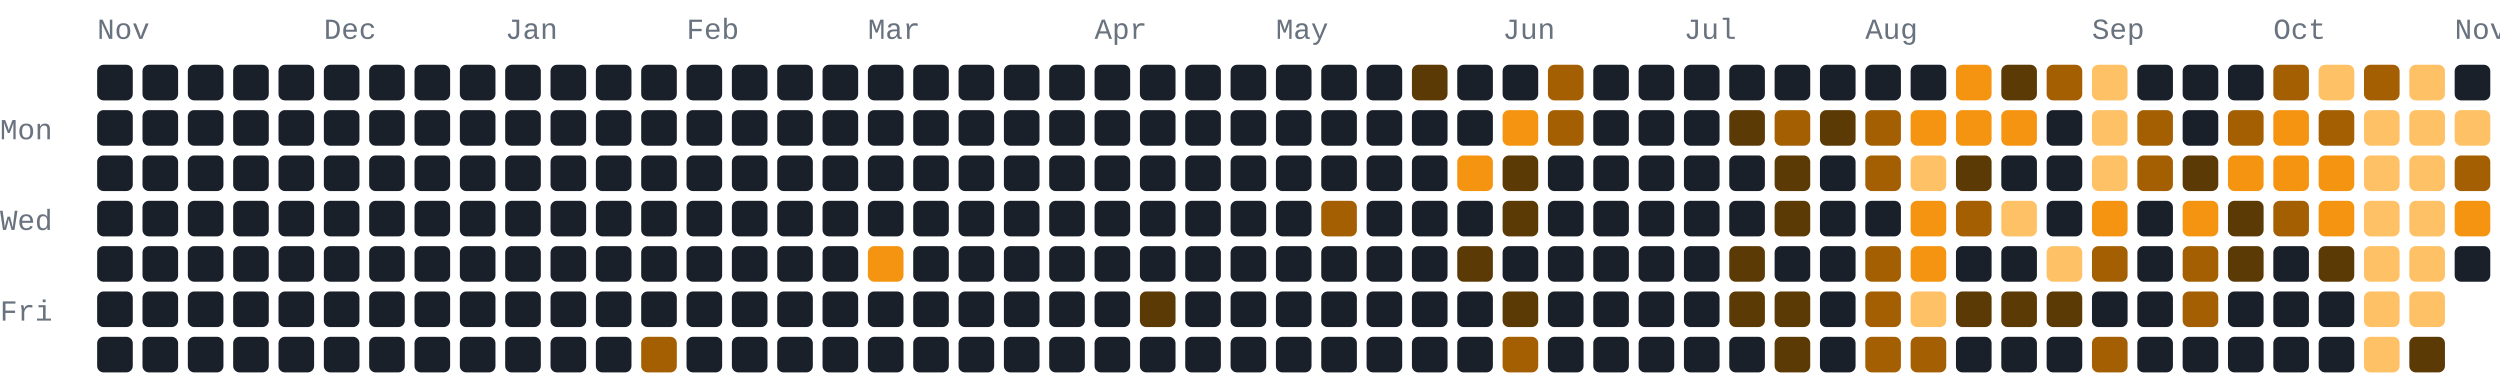
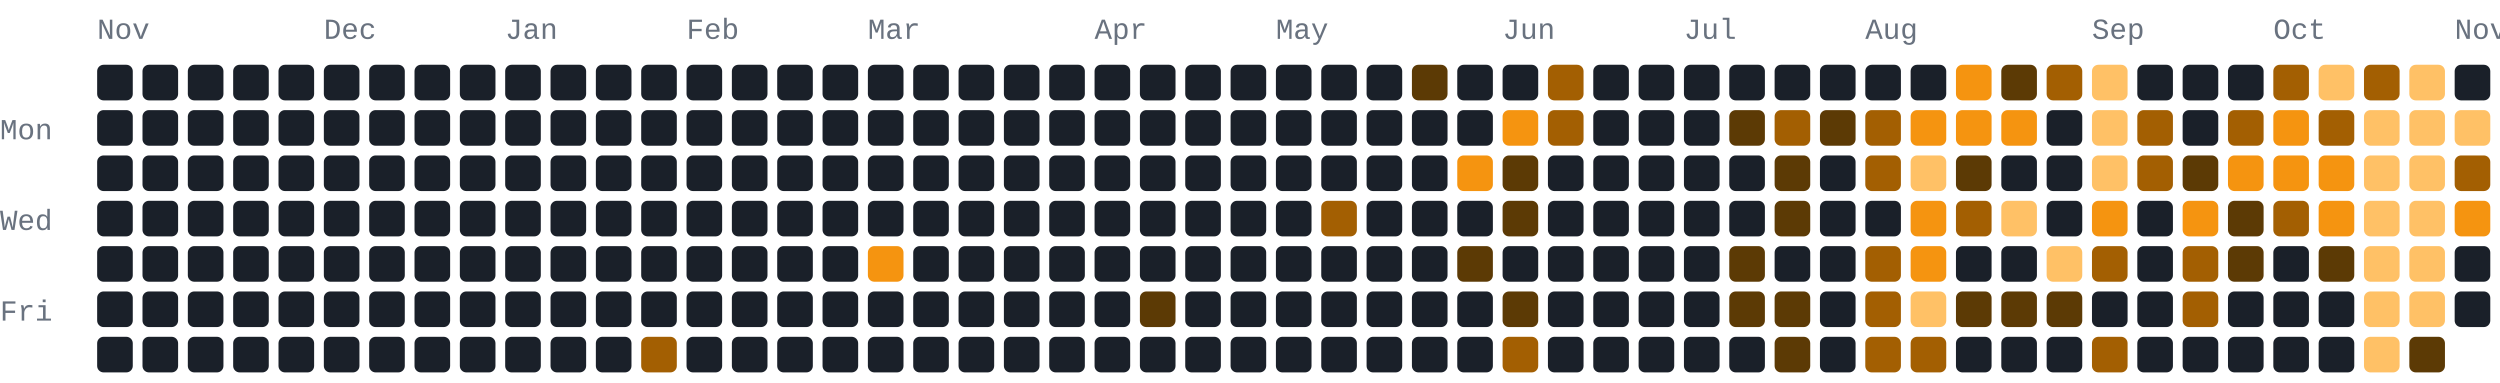
<svg xmlns="http://www.w3.org/2000/svg" width="772" height="118" viewBox="0 0 772 118" role="img" aria-label="1076 GitHub contributions by BerkmKuzu1 in the last year">
  <style>text{font-family:ui-monospace,SFMono-Regular,Consolas,"Courier New",monospace;font-size:9px;fill:#69727f}.c0{fill:#1a2029}.c1{fill:#5c3a05}.c2{fill:#a35f02}.c3{fill:#f59410}.c4{fill:#ffc166}@media(prefers-color-scheme:light){text{fill:#7b8492}.c0{fill:#e8ecf1}.c1{fill:#ffd9a0}.c2{fill:#f7ad4b}.c3{fill:#d97d05}.c4{fill:#9c5600}}</style>
  <text x="30" y="12">Nov</text>
  <text x="100" y="12">Dec</text>
  <text x="156" y="12">Jan</text>
  <text x="212" y="12">Feb</text>
  <text x="268" y="12">Mar</text>
  <text x="338" y="12">Apr</text>
  <text x="394" y="12">May</text>
  <text x="464" y="12">Jun</text>
  <text x="520" y="12">Jul</text>
  <text x="576" y="12">Aug</text>
  <text x="646" y="12">Sep</text>
  <text x="702" y="12">Oct</text>
  <text x="758" y="12">Nov</text>
  <text x="0" y="43">Mon</text>
  <text x="0" y="71">Wed</text>
  <text x="0" y="99">Fri</text>
  <rect class="c0" x="30" y="20" width="11" height="11" rx="2" ry="2" />
  <rect class="c0" x="30" y="34" width="11" height="11" rx="2" ry="2" />
  <rect class="c0" x="30" y="48" width="11" height="11" rx="2" ry="2" />
  <rect class="c0" x="30" y="62" width="11" height="11" rx="2" ry="2" />
  <rect class="c0" x="30" y="76" width="11" height="11" rx="2" ry="2" />
  <rect class="c0" x="30" y="90" width="11" height="11" rx="2" ry="2" />
  <rect class="c0" x="30" y="104" width="11" height="11" rx="2" ry="2" />
  <rect class="c0" x="44" y="20" width="11" height="11" rx="2" ry="2" />
  <rect class="c0" x="44" y="34" width="11" height="11" rx="2" ry="2" />
  <rect class="c0" x="44" y="48" width="11" height="11" rx="2" ry="2" />
  <rect class="c0" x="44" y="62" width="11" height="11" rx="2" ry="2" />
  <rect class="c0" x="44" y="76" width="11" height="11" rx="2" ry="2" />
  <rect class="c0" x="44" y="90" width="11" height="11" rx="2" ry="2" />
  <rect class="c0" x="44" y="104" width="11" height="11" rx="2" ry="2" />
  <rect class="c0" x="58" y="20" width="11" height="11" rx="2" ry="2" />
  <rect class="c0" x="58" y="34" width="11" height="11" rx="2" ry="2" />
  <rect class="c0" x="58" y="48" width="11" height="11" rx="2" ry="2" />
  <rect class="c0" x="58" y="62" width="11" height="11" rx="2" ry="2" />
  <rect class="c0" x="58" y="76" width="11" height="11" rx="2" ry="2" />
  <rect class="c0" x="58" y="90" width="11" height="11" rx="2" ry="2" />
  <rect class="c0" x="58" y="104" width="11" height="11" rx="2" ry="2" />
  <rect class="c0" x="72" y="20" width="11" height="11" rx="2" ry="2" />
  <rect class="c0" x="72" y="34" width="11" height="11" rx="2" ry="2" />
  <rect class="c0" x="72" y="48" width="11" height="11" rx="2" ry="2" />
  <rect class="c0" x="72" y="62" width="11" height="11" rx="2" ry="2" />
  <rect class="c0" x="72" y="76" width="11" height="11" rx="2" ry="2" />
  <rect class="c0" x="72" y="90" width="11" height="11" rx="2" ry="2" />
  <rect class="c0" x="72" y="104" width="11" height="11" rx="2" ry="2" />
  <rect class="c0" x="86" y="20" width="11" height="11" rx="2" ry="2" />
  <rect class="c0" x="86" y="34" width="11" height="11" rx="2" ry="2" />
  <rect class="c0" x="86" y="48" width="11" height="11" rx="2" ry="2" />
  <rect class="c0" x="86" y="62" width="11" height="11" rx="2" ry="2" />
  <rect class="c0" x="86" y="76" width="11" height="11" rx="2" ry="2" />
  <rect class="c0" x="86" y="90" width="11" height="11" rx="2" ry="2" />
  <rect class="c0" x="86" y="104" width="11" height="11" rx="2" ry="2" />
  <rect class="c0" x="100" y="20" width="11" height="11" rx="2" ry="2" />
  <rect class="c0" x="100" y="34" width="11" height="11" rx="2" ry="2" />
  <rect class="c0" x="100" y="48" width="11" height="11" rx="2" ry="2" />
  <rect class="c0" x="100" y="62" width="11" height="11" rx="2" ry="2" />
  <rect class="c0" x="100" y="76" width="11" height="11" rx="2" ry="2" />
  <rect class="c0" x="100" y="90" width="11" height="11" rx="2" ry="2" />
  <rect class="c0" x="100" y="104" width="11" height="11" rx="2" ry="2" />
  <rect class="c0" x="114" y="20" width="11" height="11" rx="2" ry="2" />
  <rect class="c0" x="114" y="34" width="11" height="11" rx="2" ry="2" />
  <rect class="c0" x="114" y="48" width="11" height="11" rx="2" ry="2" />
  <rect class="c0" x="114" y="62" width="11" height="11" rx="2" ry="2" />
  <rect class="c0" x="114" y="76" width="11" height="11" rx="2" ry="2" />
  <rect class="c0" x="114" y="90" width="11" height="11" rx="2" ry="2" />
  <rect class="c0" x="114" y="104" width="11" height="11" rx="2" ry="2" />
  <rect class="c0" x="128" y="20" width="11" height="11" rx="2" ry="2" />
  <rect class="c0" x="128" y="34" width="11" height="11" rx="2" ry="2" />
  <rect class="c0" x="128" y="48" width="11" height="11" rx="2" ry="2" />
  <rect class="c0" x="128" y="62" width="11" height="11" rx="2" ry="2" />
  <rect class="c0" x="128" y="76" width="11" height="11" rx="2" ry="2" />
  <rect class="c0" x="128" y="90" width="11" height="11" rx="2" ry="2" />
  <rect class="c0" x="128" y="104" width="11" height="11" rx="2" ry="2" />
  <rect class="c0" x="142" y="20" width="11" height="11" rx="2" ry="2" />
  <rect class="c0" x="142" y="34" width="11" height="11" rx="2" ry="2" />
  <rect class="c0" x="142" y="48" width="11" height="11" rx="2" ry="2" />
  <rect class="c0" x="142" y="62" width="11" height="11" rx="2" ry="2" />
  <rect class="c0" x="142" y="76" width="11" height="11" rx="2" ry="2" />
  <rect class="c0" x="142" y="90" width="11" height="11" rx="2" ry="2" />
  <rect class="c0" x="142" y="104" width="11" height="11" rx="2" ry="2" />
  <rect class="c0" x="156" y="20" width="11" height="11" rx="2" ry="2" />
  <rect class="c0" x="156" y="34" width="11" height="11" rx="2" ry="2" />
  <rect class="c0" x="156" y="48" width="11" height="11" rx="2" ry="2" />
  <rect class="c0" x="156" y="62" width="11" height="11" rx="2" ry="2" />
  <rect class="c0" x="156" y="76" width="11" height="11" rx="2" ry="2" />
  <rect class="c0" x="156" y="90" width="11" height="11" rx="2" ry="2" />
  <rect class="c0" x="156" y="104" width="11" height="11" rx="2" ry="2" />
  <rect class="c0" x="170" y="20" width="11" height="11" rx="2" ry="2" />
  <rect class="c0" x="170" y="34" width="11" height="11" rx="2" ry="2" />
  <rect class="c0" x="170" y="48" width="11" height="11" rx="2" ry="2" />
  <rect class="c0" x="170" y="62" width="11" height="11" rx="2" ry="2" />
  <rect class="c0" x="170" y="76" width="11" height="11" rx="2" ry="2" />
  <rect class="c0" x="170" y="90" width="11" height="11" rx="2" ry="2" />
  <rect class="c0" x="170" y="104" width="11" height="11" rx="2" ry="2" />
  <rect class="c0" x="184" y="20" width="11" height="11" rx="2" ry="2" />
  <rect class="c0" x="184" y="34" width="11" height="11" rx="2" ry="2" />
  <rect class="c0" x="184" y="48" width="11" height="11" rx="2" ry="2" />
  <rect class="c0" x="184" y="62" width="11" height="11" rx="2" ry="2" />
  <rect class="c0" x="184" y="76" width="11" height="11" rx="2" ry="2" />
  <rect class="c0" x="184" y="90" width="11" height="11" rx="2" ry="2" />
  <rect class="c0" x="184" y="104" width="11" height="11" rx="2" ry="2" />
  <rect class="c0" x="198" y="20" width="11" height="11" rx="2" ry="2" />
  <rect class="c0" x="198" y="34" width="11" height="11" rx="2" ry="2" />
  <rect class="c0" x="198" y="48" width="11" height="11" rx="2" ry="2" />
  <rect class="c0" x="198" y="62" width="11" height="11" rx="2" ry="2" />
  <rect class="c0" x="198" y="76" width="11" height="11" rx="2" ry="2" />
  <rect class="c0" x="198" y="90" width="11" height="11" rx="2" ry="2" />
  <rect class="c2" x="198" y="104" width="11" height="11" rx="2" ry="2" />
  <rect class="c0" x="212" y="20" width="11" height="11" rx="2" ry="2" />
  <rect class="c0" x="212" y="34" width="11" height="11" rx="2" ry="2" />
  <rect class="c0" x="212" y="48" width="11" height="11" rx="2" ry="2" />
  <rect class="c0" x="212" y="62" width="11" height="11" rx="2" ry="2" />
  <rect class="c0" x="212" y="76" width="11" height="11" rx="2" ry="2" />
  <rect class="c0" x="212" y="90" width="11" height="11" rx="2" ry="2" />
  <rect class="c0" x="212" y="104" width="11" height="11" rx="2" ry="2" />
  <rect class="c0" x="226" y="20" width="11" height="11" rx="2" ry="2" />
  <rect class="c0" x="226" y="34" width="11" height="11" rx="2" ry="2" />
  <rect class="c0" x="226" y="48" width="11" height="11" rx="2" ry="2" />
  <rect class="c0" x="226" y="62" width="11" height="11" rx="2" ry="2" />
  <rect class="c0" x="226" y="76" width="11" height="11" rx="2" ry="2" />
  <rect class="c0" x="226" y="90" width="11" height="11" rx="2" ry="2" />
  <rect class="c0" x="226" y="104" width="11" height="11" rx="2" ry="2" />
  <rect class="c0" x="240" y="20" width="11" height="11" rx="2" ry="2" />
  <rect class="c0" x="240" y="34" width="11" height="11" rx="2" ry="2" />
  <rect class="c0" x="240" y="48" width="11" height="11" rx="2" ry="2" />
  <rect class="c0" x="240" y="62" width="11" height="11" rx="2" ry="2" />
  <rect class="c0" x="240" y="76" width="11" height="11" rx="2" ry="2" />
  <rect class="c0" x="240" y="90" width="11" height="11" rx="2" ry="2" />
  <rect class="c0" x="240" y="104" width="11" height="11" rx="2" ry="2" />
  <rect class="c0" x="254" y="20" width="11" height="11" rx="2" ry="2" />
  <rect class="c0" x="254" y="34" width="11" height="11" rx="2" ry="2" />
  <rect class="c0" x="254" y="48" width="11" height="11" rx="2" ry="2" />
  <rect class="c0" x="254" y="62" width="11" height="11" rx="2" ry="2" />
  <rect class="c0" x="254" y="76" width="11" height="11" rx="2" ry="2" />
  <rect class="c0" x="254" y="90" width="11" height="11" rx="2" ry="2" />
  <rect class="c0" x="254" y="104" width="11" height="11" rx="2" ry="2" />
  <rect class="c0" x="268" y="20" width="11" height="11" rx="2" ry="2" />
  <rect class="c0" x="268" y="34" width="11" height="11" rx="2" ry="2" />
  <rect class="c0" x="268" y="48" width="11" height="11" rx="2" ry="2" />
  <rect class="c0" x="268" y="62" width="11" height="11" rx="2" ry="2" />
  <rect class="c3" x="268" y="76" width="11" height="11" rx="2" ry="2" />
  <rect class="c0" x="268" y="90" width="11" height="11" rx="2" ry="2" />
  <rect class="c0" x="268" y="104" width="11" height="11" rx="2" ry="2" />
  <rect class="c0" x="282" y="20" width="11" height="11" rx="2" ry="2" />
  <rect class="c0" x="282" y="34" width="11" height="11" rx="2" ry="2" />
  <rect class="c0" x="282" y="48" width="11" height="11" rx="2" ry="2" />
  <rect class="c0" x="282" y="62" width="11" height="11" rx="2" ry="2" />
  <rect class="c0" x="282" y="76" width="11" height="11" rx="2" ry="2" />
  <rect class="c0" x="282" y="90" width="11" height="11" rx="2" ry="2" />
  <rect class="c0" x="282" y="104" width="11" height="11" rx="2" ry="2" />
  <rect class="c0" x="296" y="20" width="11" height="11" rx="2" ry="2" />
  <rect class="c0" x="296" y="34" width="11" height="11" rx="2" ry="2" />
  <rect class="c0" x="296" y="48" width="11" height="11" rx="2" ry="2" />
  <rect class="c0" x="296" y="62" width="11" height="11" rx="2" ry="2" />
  <rect class="c0" x="296" y="76" width="11" height="11" rx="2" ry="2" />
  <rect class="c0" x="296" y="90" width="11" height="11" rx="2" ry="2" />
  <rect class="c0" x="296" y="104" width="11" height="11" rx="2" ry="2" />
  <rect class="c0" x="310" y="20" width="11" height="11" rx="2" ry="2" />
  <rect class="c0" x="310" y="34" width="11" height="11" rx="2" ry="2" />
  <rect class="c0" x="310" y="48" width="11" height="11" rx="2" ry="2" />
  <rect class="c0" x="310" y="62" width="11" height="11" rx="2" ry="2" />
  <rect class="c0" x="310" y="76" width="11" height="11" rx="2" ry="2" />
  <rect class="c0" x="310" y="90" width="11" height="11" rx="2" ry="2" />
  <rect class="c0" x="310" y="104" width="11" height="11" rx="2" ry="2" />
  <rect class="c0" x="324" y="20" width="11" height="11" rx="2" ry="2" />
  <rect class="c0" x="324" y="34" width="11" height="11" rx="2" ry="2" />
  <rect class="c0" x="324" y="48" width="11" height="11" rx="2" ry="2" />
  <rect class="c0" x="324" y="62" width="11" height="11" rx="2" ry="2" />
  <rect class="c0" x="324" y="76" width="11" height="11" rx="2" ry="2" />
  <rect class="c0" x="324" y="90" width="11" height="11" rx="2" ry="2" />
  <rect class="c0" x="324" y="104" width="11" height="11" rx="2" ry="2" />
  <rect class="c0" x="338" y="20" width="11" height="11" rx="2" ry="2" />
  <rect class="c0" x="338" y="34" width="11" height="11" rx="2" ry="2" />
  <rect class="c0" x="338" y="48" width="11" height="11" rx="2" ry="2" />
  <rect class="c0" x="338" y="62" width="11" height="11" rx="2" ry="2" />
  <rect class="c0" x="338" y="76" width="11" height="11" rx="2" ry="2" />
  <rect class="c0" x="338" y="90" width="11" height="11" rx="2" ry="2" />
  <rect class="c0" x="338" y="104" width="11" height="11" rx="2" ry="2" />
  <rect class="c0" x="352" y="20" width="11" height="11" rx="2" ry="2" />
  <rect class="c0" x="352" y="34" width="11" height="11" rx="2" ry="2" />
  <rect class="c0" x="352" y="48" width="11" height="11" rx="2" ry="2" />
  <rect class="c0" x="352" y="62" width="11" height="11" rx="2" ry="2" />
  <rect class="c0" x="352" y="76" width="11" height="11" rx="2" ry="2" />
  <rect class="c1" x="352" y="90" width="11" height="11" rx="2" ry="2" />
  <rect class="c0" x="352" y="104" width="11" height="11" rx="2" ry="2" />
  <rect class="c0" x="366" y="20" width="11" height="11" rx="2" ry="2" />
  <rect class="c0" x="366" y="34" width="11" height="11" rx="2" ry="2" />
  <rect class="c0" x="366" y="48" width="11" height="11" rx="2" ry="2" />
  <rect class="c0" x="366" y="62" width="11" height="11" rx="2" ry="2" />
  <rect class="c0" x="366" y="76" width="11" height="11" rx="2" ry="2" />
  <rect class="c0" x="366" y="90" width="11" height="11" rx="2" ry="2" />
  <rect class="c0" x="366" y="104" width="11" height="11" rx="2" ry="2" />
  <rect class="c0" x="380" y="20" width="11" height="11" rx="2" ry="2" />
  <rect class="c0" x="380" y="34" width="11" height="11" rx="2" ry="2" />
  <rect class="c0" x="380" y="48" width="11" height="11" rx="2" ry="2" />
  <rect class="c0" x="380" y="62" width="11" height="11" rx="2" ry="2" />
  <rect class="c0" x="380" y="76" width="11" height="11" rx="2" ry="2" />
  <rect class="c0" x="380" y="90" width="11" height="11" rx="2" ry="2" />
  <rect class="c0" x="380" y="104" width="11" height="11" rx="2" ry="2" />
  <rect class="c0" x="394" y="20" width="11" height="11" rx="2" ry="2" />
  <rect class="c0" x="394" y="34" width="11" height="11" rx="2" ry="2" />
  <rect class="c0" x="394" y="48" width="11" height="11" rx="2" ry="2" />
  <rect class="c0" x="394" y="62" width="11" height="11" rx="2" ry="2" />
  <rect class="c0" x="394" y="76" width="11" height="11" rx="2" ry="2" />
  <rect class="c0" x="394" y="90" width="11" height="11" rx="2" ry="2" />
  <rect class="c0" x="394" y="104" width="11" height="11" rx="2" ry="2" />
  <rect class="c0" x="408" y="20" width="11" height="11" rx="2" ry="2" />
  <rect class="c0" x="408" y="34" width="11" height="11" rx="2" ry="2" />
  <rect class="c0" x="408" y="48" width="11" height="11" rx="2" ry="2" />
  <rect class="c2" x="408" y="62" width="11" height="11" rx="2" ry="2" />
  <rect class="c0" x="408" y="76" width="11" height="11" rx="2" ry="2" />
  <rect class="c0" x="408" y="90" width="11" height="11" rx="2" ry="2" />
  <rect class="c0" x="408" y="104" width="11" height="11" rx="2" ry="2" />
  <rect class="c0" x="422" y="20" width="11" height="11" rx="2" ry="2" />
  <rect class="c0" x="422" y="34" width="11" height="11" rx="2" ry="2" />
  <rect class="c0" x="422" y="48" width="11" height="11" rx="2" ry="2" />
  <rect class="c0" x="422" y="62" width="11" height="11" rx="2" ry="2" />
  <rect class="c0" x="422" y="76" width="11" height="11" rx="2" ry="2" />
  <rect class="c0" x="422" y="90" width="11" height="11" rx="2" ry="2" />
  <rect class="c0" x="422" y="104" width="11" height="11" rx="2" ry="2" />
  <rect class="c1" x="436" y="20" width="11" height="11" rx="2" ry="2" />
  <rect class="c0" x="436" y="34" width="11" height="11" rx="2" ry="2" />
  <rect class="c0" x="436" y="48" width="11" height="11" rx="2" ry="2" />
  <rect class="c0" x="436" y="62" width="11" height="11" rx="2" ry="2" />
  <rect class="c0" x="436" y="76" width="11" height="11" rx="2" ry="2" />
  <rect class="c0" x="436" y="90" width="11" height="11" rx="2" ry="2" />
  <rect class="c0" x="436" y="104" width="11" height="11" rx="2" ry="2" />
  <rect class="c0" x="450" y="20" width="11" height="11" rx="2" ry="2" />
  <rect class="c0" x="450" y="34" width="11" height="11" rx="2" ry="2" />
  <rect class="c3" x="450" y="48" width="11" height="11" rx="2" ry="2" />
  <rect class="c0" x="450" y="62" width="11" height="11" rx="2" ry="2" />
  <rect class="c1" x="450" y="76" width="11" height="11" rx="2" ry="2" />
  <rect class="c0" x="450" y="90" width="11" height="11" rx="2" ry="2" />
  <rect class="c0" x="450" y="104" width="11" height="11" rx="2" ry="2" />
  <rect class="c0" x="464" y="20" width="11" height="11" rx="2" ry="2" />
  <rect class="c3" x="464" y="34" width="11" height="11" rx="2" ry="2" />
  <rect class="c1" x="464" y="48" width="11" height="11" rx="2" ry="2" />
  <rect class="c1" x="464" y="62" width="11" height="11" rx="2" ry="2" />
  <rect class="c0" x="464" y="76" width="11" height="11" rx="2" ry="2" />
  <rect class="c1" x="464" y="90" width="11" height="11" rx="2" ry="2" />
  <rect class="c2" x="464" y="104" width="11" height="11" rx="2" ry="2" />
  <rect class="c2" x="478" y="20" width="11" height="11" rx="2" ry="2" />
  <rect class="c2" x="478" y="34" width="11" height="11" rx="2" ry="2" />
  <rect class="c0" x="478" y="48" width="11" height="11" rx="2" ry="2" />
  <rect class="c0" x="478" y="62" width="11" height="11" rx="2" ry="2" />
  <rect class="c0" x="478" y="76" width="11" height="11" rx="2" ry="2" />
  <rect class="c0" x="478" y="90" width="11" height="11" rx="2" ry="2" />
  <rect class="c0" x="478" y="104" width="11" height="11" rx="2" ry="2" />
  <rect class="c0" x="492" y="20" width="11" height="11" rx="2" ry="2" />
  <rect class="c0" x="492" y="34" width="11" height="11" rx="2" ry="2" />
  <rect class="c0" x="492" y="48" width="11" height="11" rx="2" ry="2" />
  <rect class="c0" x="492" y="62" width="11" height="11" rx="2" ry="2" />
  <rect class="c0" x="492" y="76" width="11" height="11" rx="2" ry="2" />
  <rect class="c0" x="492" y="90" width="11" height="11" rx="2" ry="2" />
  <rect class="c0" x="492" y="104" width="11" height="11" rx="2" ry="2" />
  <rect class="c0" x="506" y="20" width="11" height="11" rx="2" ry="2" />
  <rect class="c0" x="506" y="34" width="11" height="11" rx="2" ry="2" />
  <rect class="c0" x="506" y="48" width="11" height="11" rx="2" ry="2" />
  <rect class="c0" x="506" y="62" width="11" height="11" rx="2" ry="2" />
  <rect class="c0" x="506" y="76" width="11" height="11" rx="2" ry="2" />
  <rect class="c0" x="506" y="90" width="11" height="11" rx="2" ry="2" />
  <rect class="c0" x="506" y="104" width="11" height="11" rx="2" ry="2" />
  <rect class="c0" x="520" y="20" width="11" height="11" rx="2" ry="2" />
  <rect class="c0" x="520" y="34" width="11" height="11" rx="2" ry="2" />
  <rect class="c0" x="520" y="48" width="11" height="11" rx="2" ry="2" />
  <rect class="c0" x="520" y="62" width="11" height="11" rx="2" ry="2" />
  <rect class="c0" x="520" y="76" width="11" height="11" rx="2" ry="2" />
  <rect class="c0" x="520" y="90" width="11" height="11" rx="2" ry="2" />
  <rect class="c0" x="520" y="104" width="11" height="11" rx="2" ry="2" />
  <rect class="c0" x="534" y="20" width="11" height="11" rx="2" ry="2" />
  <rect class="c1" x="534" y="34" width="11" height="11" rx="2" ry="2" />
  <rect class="c0" x="534" y="48" width="11" height="11" rx="2" ry="2" />
  <rect class="c0" x="534" y="62" width="11" height="11" rx="2" ry="2" />
  <rect class="c1" x="534" y="76" width="11" height="11" rx="2" ry="2" />
  <rect class="c1" x="534" y="90" width="11" height="11" rx="2" ry="2" />
  <rect class="c0" x="534" y="104" width="11" height="11" rx="2" ry="2" />
  <rect class="c0" x="548" y="20" width="11" height="11" rx="2" ry="2" />
  <rect class="c2" x="548" y="34" width="11" height="11" rx="2" ry="2" />
  <rect class="c1" x="548" y="48" width="11" height="11" rx="2" ry="2" />
  <rect class="c1" x="548" y="62" width="11" height="11" rx="2" ry="2" />
  <rect class="c0" x="548" y="76" width="11" height="11" rx="2" ry="2" />
  <rect class="c1" x="548" y="90" width="11" height="11" rx="2" ry="2" />
  <rect class="c1" x="548" y="104" width="11" height="11" rx="2" ry="2" />
  <rect class="c0" x="562" y="20" width="11" height="11" rx="2" ry="2" />
  <rect class="c1" x="562" y="34" width="11" height="11" rx="2" ry="2" />
  <rect class="c0" x="562" y="48" width="11" height="11" rx="2" ry="2" />
  <rect class="c0" x="562" y="62" width="11" height="11" rx="2" ry="2" />
  <rect class="c0" x="562" y="76" width="11" height="11" rx="2" ry="2" />
  <rect class="c0" x="562" y="90" width="11" height="11" rx="2" ry="2" />
  <rect class="c0" x="562" y="104" width="11" height="11" rx="2" ry="2" />
  <rect class="c0" x="576" y="20" width="11" height="11" rx="2" ry="2" />
  <rect class="c2" x="576" y="34" width="11" height="11" rx="2" ry="2" />
  <rect class="c2" x="576" y="48" width="11" height="11" rx="2" ry="2" />
  <rect class="c0" x="576" y="62" width="11" height="11" rx="2" ry="2" />
  <rect class="c2" x="576" y="76" width="11" height="11" rx="2" ry="2" />
  <rect class="c2" x="576" y="90" width="11" height="11" rx="2" ry="2" />
  <rect class="c2" x="576" y="104" width="11" height="11" rx="2" ry="2" />
  <rect class="c0" x="590" y="20" width="11" height="11" rx="2" ry="2" />
  <rect class="c3" x="590" y="34" width="11" height="11" rx="2" ry="2" />
  <rect class="c4" x="590" y="48" width="11" height="11" rx="2" ry="2" />
  <rect class="c3" x="590" y="62" width="11" height="11" rx="2" ry="2" />
  <rect class="c3" x="590" y="76" width="11" height="11" rx="2" ry="2" />
  <rect class="c4" x="590" y="90" width="11" height="11" rx="2" ry="2" />
  <rect class="c2" x="590" y="104" width="11" height="11" rx="2" ry="2" />
  <rect class="c3" x="604" y="20" width="11" height="11" rx="2" ry="2" />
  <rect class="c3" x="604" y="34" width="11" height="11" rx="2" ry="2" />
  <rect class="c1" x="604" y="48" width="11" height="11" rx="2" ry="2" />
  <rect class="c2" x="604" y="62" width="11" height="11" rx="2" ry="2" />
  <rect class="c0" x="604" y="76" width="11" height="11" rx="2" ry="2" />
  <rect class="c1" x="604" y="90" width="11" height="11" rx="2" ry="2" />
  <rect class="c0" x="604" y="104" width="11" height="11" rx="2" ry="2" />
  <rect class="c1" x="618" y="20" width="11" height="11" rx="2" ry="2" />
  <rect class="c3" x="618" y="34" width="11" height="11" rx="2" ry="2" />
  <rect class="c0" x="618" y="48" width="11" height="11" rx="2" ry="2" />
  <rect class="c4" x="618" y="62" width="11" height="11" rx="2" ry="2" />
  <rect class="c0" x="618" y="76" width="11" height="11" rx="2" ry="2" />
  <rect class="c1" x="618" y="90" width="11" height="11" rx="2" ry="2" />
  <rect class="c0" x="618" y="104" width="11" height="11" rx="2" ry="2" />
  <rect class="c2" x="632" y="20" width="11" height="11" rx="2" ry="2" />
  <rect class="c0" x="632" y="34" width="11" height="11" rx="2" ry="2" />
  <rect class="c0" x="632" y="48" width="11" height="11" rx="2" ry="2" />
  <rect class="c0" x="632" y="62" width="11" height="11" rx="2" ry="2" />
  <rect class="c4" x="632" y="76" width="11" height="11" rx="2" ry="2" />
  <rect class="c1" x="632" y="90" width="11" height="11" rx="2" ry="2" />
  <rect class="c0" x="632" y="104" width="11" height="11" rx="2" ry="2" />
  <rect class="c4" x="646" y="20" width="11" height="11" rx="2" ry="2" />
  <rect class="c4" x="646" y="34" width="11" height="11" rx="2" ry="2" />
  <rect class="c4" x="646" y="48" width="11" height="11" rx="2" ry="2" />
  <rect class="c3" x="646" y="62" width="11" height="11" rx="2" ry="2" />
  <rect class="c2" x="646" y="76" width="11" height="11" rx="2" ry="2" />
  <rect class="c0" x="646" y="90" width="11" height="11" rx="2" ry="2" />
  <rect class="c2" x="646" y="104" width="11" height="11" rx="2" ry="2" />
  <rect class="c0" x="660" y="20" width="11" height="11" rx="2" ry="2" />
  <rect class="c2" x="660" y="34" width="11" height="11" rx="2" ry="2" />
  <rect class="c2" x="660" y="48" width="11" height="11" rx="2" ry="2" />
  <rect class="c0" x="660" y="62" width="11" height="11" rx="2" ry="2" />
  <rect class="c0" x="660" y="76" width="11" height="11" rx="2" ry="2" />
  <rect class="c0" x="660" y="90" width="11" height="11" rx="2" ry="2" />
  <rect class="c0" x="660" y="104" width="11" height="11" rx="2" ry="2" />
  <rect class="c0" x="674" y="20" width="11" height="11" rx="2" ry="2" />
  <rect class="c0" x="674" y="34" width="11" height="11" rx="2" ry="2" />
  <rect class="c1" x="674" y="48" width="11" height="11" rx="2" ry="2" />
  <rect class="c3" x="674" y="62" width="11" height="11" rx="2" ry="2" />
  <rect class="c2" x="674" y="76" width="11" height="11" rx="2" ry="2" />
  <rect class="c2" x="674" y="90" width="11" height="11" rx="2" ry="2" />
  <rect class="c0" x="674" y="104" width="11" height="11" rx="2" ry="2" />
  <rect class="c0" x="688" y="20" width="11" height="11" rx="2" ry="2" />
  <rect class="c2" x="688" y="34" width="11" height="11" rx="2" ry="2" />
  <rect class="c3" x="688" y="48" width="11" height="11" rx="2" ry="2" />
  <rect class="c1" x="688" y="62" width="11" height="11" rx="2" ry="2" />
  <rect class="c1" x="688" y="76" width="11" height="11" rx="2" ry="2" />
  <rect class="c0" x="688" y="90" width="11" height="11" rx="2" ry="2" />
  <rect class="c0" x="688" y="104" width="11" height="11" rx="2" ry="2" />
  <rect class="c2" x="702" y="20" width="11" height="11" rx="2" ry="2" />
  <rect class="c3" x="702" y="34" width="11" height="11" rx="2" ry="2" />
  <rect class="c3" x="702" y="48" width="11" height="11" rx="2" ry="2" />
  <rect class="c2" x="702" y="62" width="11" height="11" rx="2" ry="2" />
  <rect class="c0" x="702" y="76" width="11" height="11" rx="2" ry="2" />
  <rect class="c0" x="702" y="90" width="11" height="11" rx="2" ry="2" />
  <rect class="c0" x="702" y="104" width="11" height="11" rx="2" ry="2" />
  <rect class="c4" x="716" y="20" width="11" height="11" rx="2" ry="2" />
  <rect class="c2" x="716" y="34" width="11" height="11" rx="2" ry="2" />
  <rect class="c3" x="716" y="48" width="11" height="11" rx="2" ry="2" />
  <rect class="c3" x="716" y="62" width="11" height="11" rx="2" ry="2" />
  <rect class="c1" x="716" y="76" width="11" height="11" rx="2" ry="2" />
  <rect class="c0" x="716" y="90" width="11" height="11" rx="2" ry="2" />
  <rect class="c0" x="716" y="104" width="11" height="11" rx="2" ry="2" />
  <rect class="c2" x="730" y="20" width="11" height="11" rx="2" ry="2" />
  <rect class="c4" x="730" y="34" width="11" height="11" rx="2" ry="2" />
  <rect class="c4" x="730" y="48" width="11" height="11" rx="2" ry="2" />
  <rect class="c4" x="730" y="62" width="11" height="11" rx="2" ry="2" />
  <rect class="c4" x="730" y="76" width="11" height="11" rx="2" ry="2" />
  <rect class="c4" x="730" y="90" width="11" height="11" rx="2" ry="2" />
  <rect class="c4" x="730" y="104" width="11" height="11" rx="2" ry="2" />
  <rect class="c4" x="744" y="20" width="11" height="11" rx="2" ry="2" />
  <rect class="c4" x="744" y="34" width="11" height="11" rx="2" ry="2" />
  <rect class="c4" x="744" y="48" width="11" height="11" rx="2" ry="2" />
  <rect class="c4" x="744" y="62" width="11" height="11" rx="2" ry="2" />
  <rect class="c4" x="744" y="76" width="11" height="11" rx="2" ry="2" />
  <rect class="c4" x="744" y="90" width="11" height="11" rx="2" ry="2" />
  <rect class="c1" x="744" y="104" width="11" height="11" rx="2" ry="2" />
  <rect class="c0" x="758" y="20" width="11" height="11" rx="2" ry="2" />
  <rect class="c4" x="758" y="34" width="11" height="11" rx="2" ry="2" />
  <rect class="c2" x="758" y="48" width="11" height="11" rx="2" ry="2" />
  <rect class="c3" x="758" y="62" width="11" height="11" rx="2" ry="2" />
  <rect class="c0" x="758" y="76" width="11" height="11" rx="2" ry="2" />
+   <rect class="c0" x="758" y="90" width="11" height="11" rx="2" ry="2" />
</svg>
